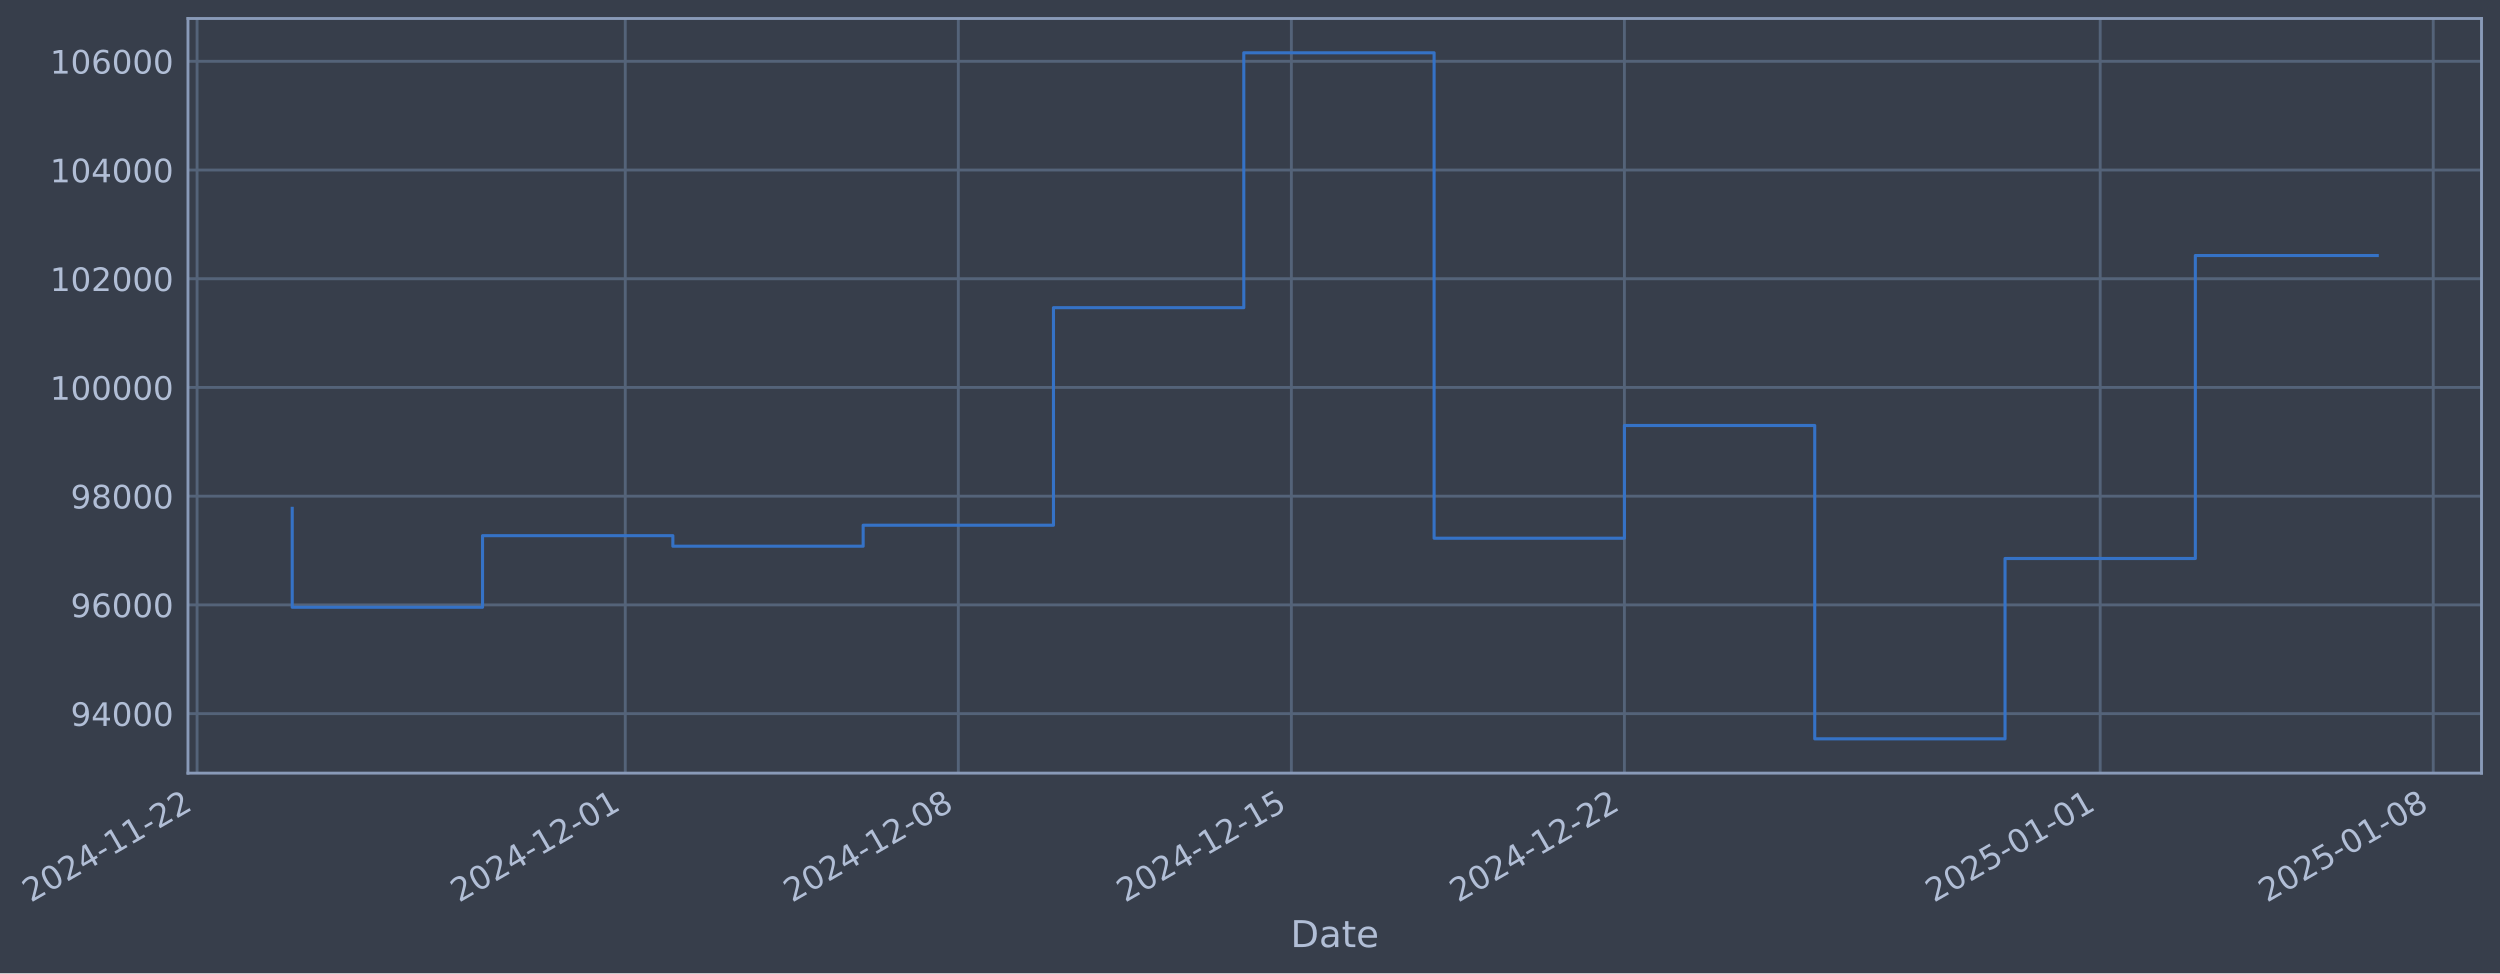
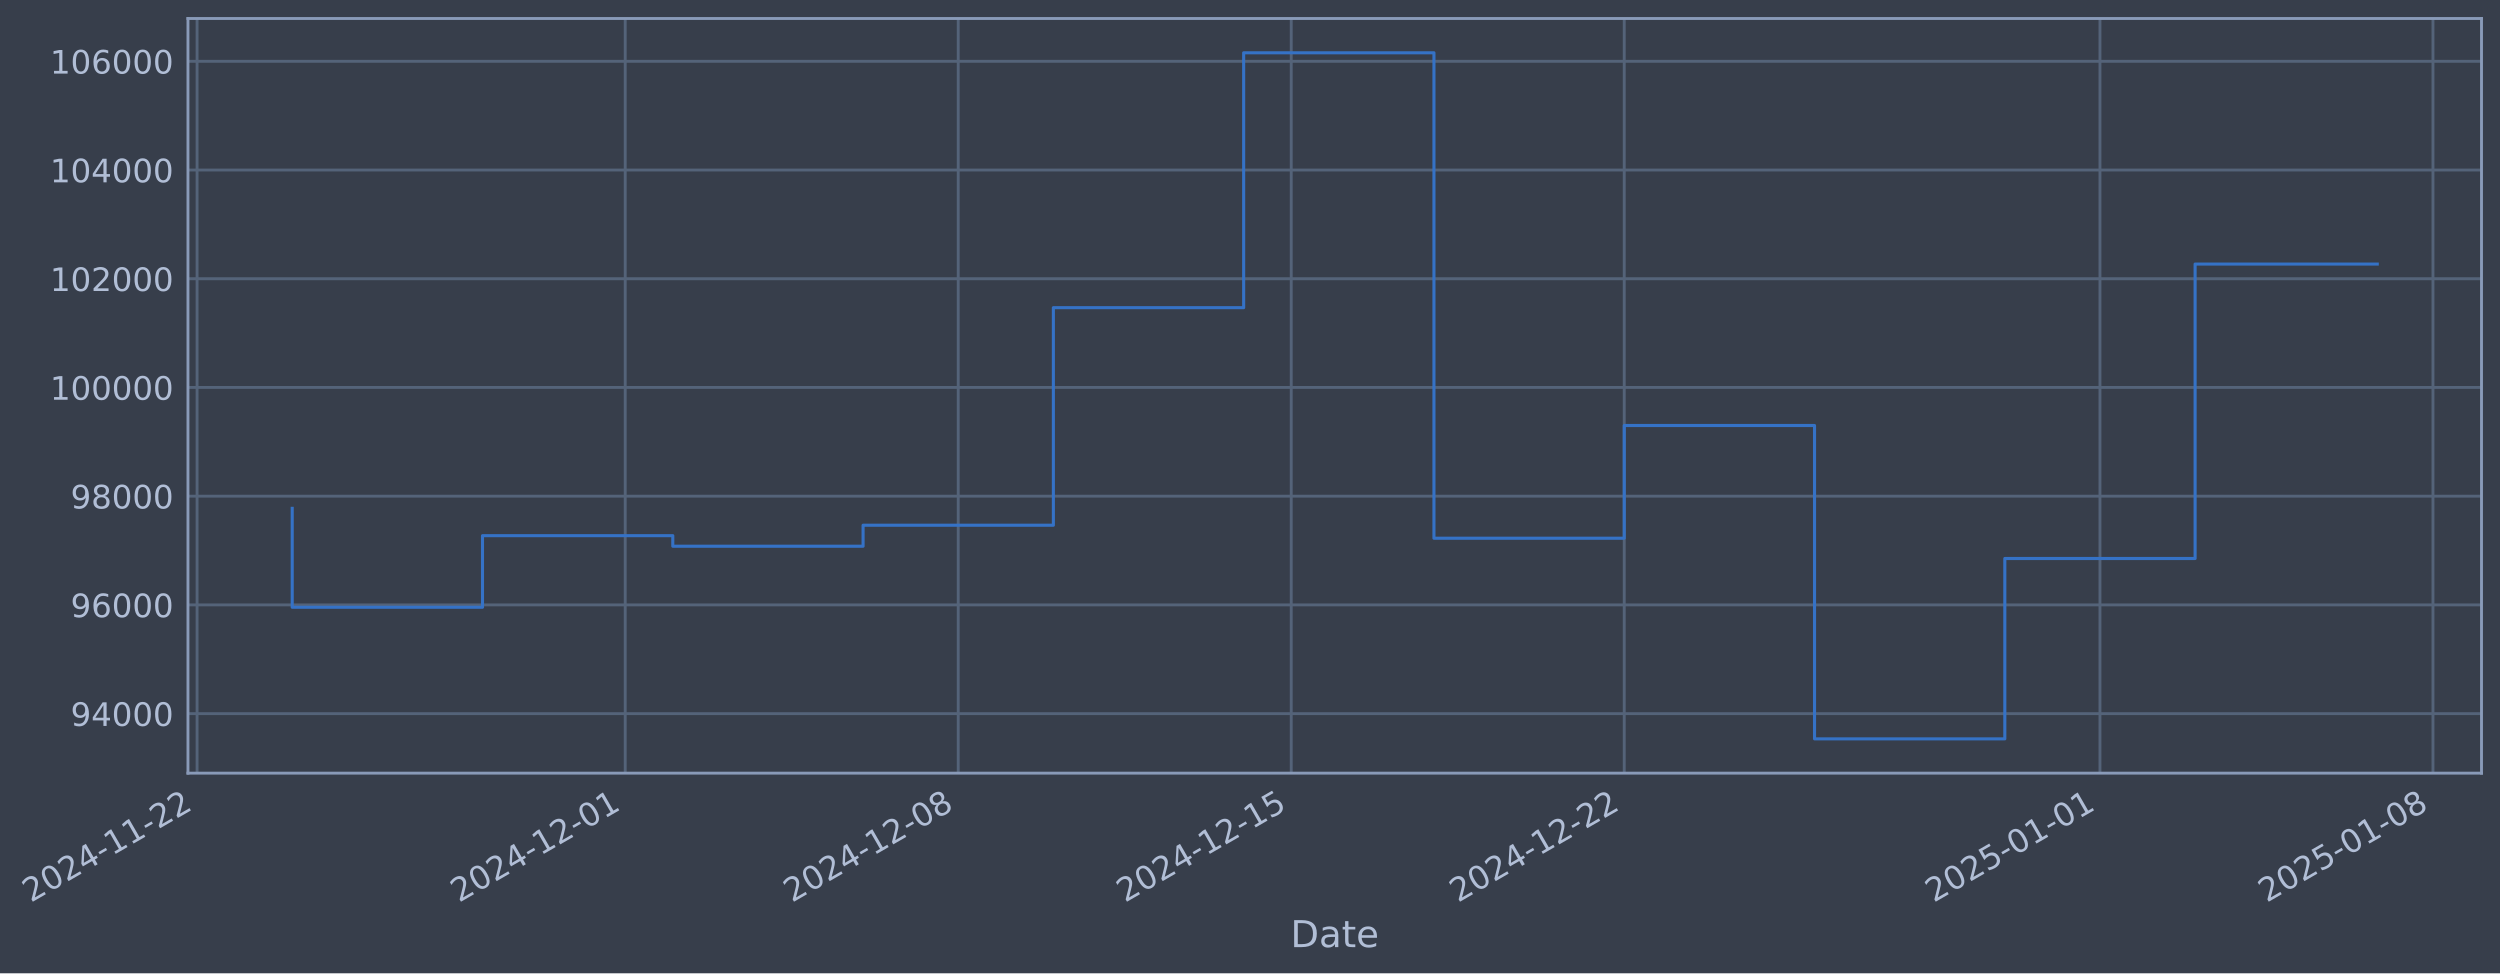
- <svg xmlns="http://www.w3.org/2000/svg" xmlns:xlink="http://www.w3.org/1999/xlink" width="973.172pt" height="378.87pt" viewBox="0 0 973.172 378.87" version="1.1">
+ <svg xmlns="http://www.w3.org/2000/svg" xmlns:xlink="http://www.w3.org/1999/xlink" width="973.167pt" height="378.87pt" viewBox="0 0 973.167 378.87" version="1.1">
  <defs>
    <style type="text/css">*{stroke-linejoin: round; stroke-linecap: butt}</style>
  </defs>
  <g id="figure_1">
    <g id="patch_1">
-       <path d="M 0 378.87  L 973.172 378.87  L 973.172 0  L 0 0  z " style="fill: #373e4b" />
+       <path d="M 0 378.87  L 973.167 378.87  L 973.167 0  L 0 0  z " style="fill: #373e4b" />
    </g>
    <g id="axes_1">
      <g id="patch_2">
-         <path d="M 73.172 300.96  L 965.972 300.96  L 965.972 7.2  L 73.172 7.2  z " style="fill: #373e4b" />
+         <path d="M 73.167 300.96  L 965.967 300.96  L 965.967 7.2  L 73.167 7.2  z " style="fill: #373e4b" />
      </g>
      <g id="matplotlib.axis_1">
        <g id="xtick_1">
          <g id="line2d_1">
-             <path d="M 76.713 300.96  L 76.713 7.2  " clip-path="url(#pfa1b513e2b)" style="fill: none; stroke: #546379; stroke-width: 1.12; stroke-linecap: square" />
+             <path d="M 76.713 300.96  L 76.713 7.2  " clip-path="url(#pd0b380e2ad)" style="fill: none; stroke: #546379; stroke-width: 1.12; stroke-linecap: square" />
          </g>
          <g id="line2d_2" />
          <g id="text_1">
            <g style="fill: #b1bed6" transform="translate(11.98702 351.4642) rotate(-30) scale(0.126 -0.126)">
              <defs>
                <path id="DejaVuSans-32" d="M 1228 531  L 3431 531  L 3431 0  L 469 0  L 469 531  Q 828 903 1448 1529  Q 2069 2156 2228 2338  Q 2531 2678 2651 2914  Q 2772 3150 2772 3378  Q 2772 3750 2511 3984  Q 2250 4219 1831 4219  Q 1534 4219 1204 4116  Q 875 4013 500 3803  L 500 4441  Q 881 4594 1212 4672  Q 1544 4750 1819 4750  Q 2544 4750 2975 4387  Q 3406 4025 3406 3419  Q 3406 3131 3298 2873  Q 3191 2616 2906 2266  Q 2828 2175 2409 1742  Q 1991 1309 1228 531  z " transform="scale(0.015625)" />
                <path id="DejaVuSans-30" d="M 2034 4250  Q 1547 4250 1301 3770  Q 1056 3291 1056 2328  Q 1056 1369 1301 889  Q 1547 409 2034 409  Q 2525 409 2770 889  Q 3016 1369 3016 2328  Q 3016 3291 2770 3770  Q 2525 4250 2034 4250  z M 2034 4750  Q 2819 4750 3233 4129  Q 3647 3509 3647 2328  Q 3647 1150 3233 529  Q 2819 -91 2034 -91  Q 1250 -91 836 529  Q 422 1150 422 2328  Q 422 3509 836 4129  Q 1250 4750 2034 4750  z " transform="scale(0.015625)" />
                <path id="DejaVuSans-34" d="M 2419 4116  L 825 1625  L 2419 1625  L 2419 4116  z M 2253 4666  L 3047 4666  L 3047 1625  L 3713 1625  L 3713 1100  L 3047 1100  L 3047 0  L 2419 0  L 2419 1100  L 313 1100  L 313 1709  L 2253 4666  z " transform="scale(0.015625)" />
                <path id="DejaVuSans-2d" d="M 313 2009  L 1997 2009  L 1997 1497  L 313 1497  L 313 2009  z " transform="scale(0.015625)" />
                <path id="DejaVuSans-31" d="M 794 531  L 1825 531  L 1825 4091  L 703 3866  L 703 4441  L 1819 4666  L 2450 4666  L 2450 531  L 3481 531  L 3481 0  L 794 0  L 794 531  z " transform="scale(0.015625)" />
              </defs>
              <use xlink:href="#DejaVuSans-32" />
              <use xlink:href="#DejaVuSans-30" transform="translate(63.62305 0)" />
              <use xlink:href="#DejaVuSans-32" transform="translate(127.2461 0)" />
              <use xlink:href="#DejaVuSans-34" transform="translate(190.8691 0)" />
              <use xlink:href="#DejaVuSans-2d" transform="translate(254.4922 0)" />
              <use xlink:href="#DejaVuSans-31" transform="translate(290.5762 0)" />
              <use xlink:href="#DejaVuSans-31" transform="translate(354.1992 0)" />
              <use xlink:href="#DejaVuSans-2d" transform="translate(417.8223 0)" />
              <use xlink:href="#DejaVuSans-32" transform="translate(453.9062 0)" />
              <use xlink:href="#DejaVuSans-32" transform="translate(517.5293 0)" />
            </g>
          </g>
        </g>
        <g id="xtick_2">
          <g id="line2d_3">
-             <path d="M 243.398 300.96  L 243.398 7.2  " clip-path="url(#pfa1b513e2b)" style="fill: none; stroke: #546379; stroke-width: 1.12; stroke-linecap: square" />
+             <path d="M 243.377 300.96  L 243.377 7.2  " clip-path="url(#pd0b380e2ad)" style="fill: none; stroke: #546379; stroke-width: 1.12; stroke-linecap: square" />
          </g>
          <g id="line2d_4" />
          <g id="text_2">
-             <g style="fill: #b1bed6" transform="translate(178.6729 351.4642) rotate(-30) scale(0.126 -0.126)">
+             <g style="fill: #b1bed6" transform="translate(178.6518 351.4642) rotate(-30) scale(0.126 -0.126)">
              <use xlink:href="#DejaVuSans-32" />
              <use xlink:href="#DejaVuSans-30" transform="translate(63.62305 0)" />
              <use xlink:href="#DejaVuSans-32" transform="translate(127.2461 0)" />
              <use xlink:href="#DejaVuSans-34" transform="translate(190.8691 0)" />
              <use xlink:href="#DejaVuSans-2d" transform="translate(254.4922 0)" />
              <use xlink:href="#DejaVuSans-31" transform="translate(290.5762 0)" />
              <use xlink:href="#DejaVuSans-32" transform="translate(354.1992 0)" />
              <use xlink:href="#DejaVuSans-2d" transform="translate(417.8223 0)" />
              <use xlink:href="#DejaVuSans-30" transform="translate(453.9062 0)" />
              <use xlink:href="#DejaVuSans-31" transform="translate(517.5293 0)" />
            </g>
          </g>
        </g>
        <g id="xtick_3">
          <g id="line2d_5">
-             <path d="M 373.043 300.96  L 373.043 7.2  " clip-path="url(#pfa1b513e2b)" style="fill: none; stroke: #546379; stroke-width: 1.12; stroke-linecap: square" />
+             <path d="M 373.005 300.96  L 373.005 7.2  " clip-path="url(#pd0b380e2ad)" style="fill: none; stroke: #546379; stroke-width: 1.12; stroke-linecap: square" />
          </g>
          <g id="line2d_6" />
          <g id="text_3">
-             <g style="fill: #b1bed6" transform="translate(308.3175 351.4642) rotate(-30) scale(0.126 -0.126)">
+             <g style="fill: #b1bed6" transform="translate(308.2799 351.4642) rotate(-30) scale(0.126 -0.126)">
              <defs>
                <path id="DejaVuSans-38" d="M 2034 2216  Q 1584 2216 1326 1975  Q 1069 1734 1069 1313  Q 1069 891 1326 650  Q 1584 409 2034 409  Q 2484 409 2743 651  Q 3003 894 3003 1313  Q 3003 1734 2745 1975  Q 2488 2216 2034 2216  z M 1403 2484  Q 997 2584 770 2862  Q 544 3141 544 3541  Q 544 4100 942 4425  Q 1341 4750 2034 4750  Q 2731 4750 3128 4425  Q 3525 4100 3525 3541  Q 3525 3141 3298 2862  Q 3072 2584 2669 2484  Q 3125 2378 3379 2068  Q 3634 1759 3634 1313  Q 3634 634 3220 271  Q 2806 -91 2034 -91  Q 1263 -91 848 271  Q 434 634 434 1313  Q 434 1759 690 2068  Q 947 2378 1403 2484  z M 1172 3481  Q 1172 3119 1398 2916  Q 1625 2713 2034 2713  Q 2441 2713 2670 2916  Q 2900 3119 2900 3481  Q 2900 3844 2670 4047  Q 2441 4250 2034 4250  Q 1625 4250 1398 4047  Q 1172 3844 1172 3481  z " transform="scale(0.015625)" />
              </defs>
              <use xlink:href="#DejaVuSans-32" />
              <use xlink:href="#DejaVuSans-30" transform="translate(63.62305 0)" />
              <use xlink:href="#DejaVuSans-32" transform="translate(127.2461 0)" />
              <use xlink:href="#DejaVuSans-34" transform="translate(190.8691 0)" />
              <use xlink:href="#DejaVuSans-2d" transform="translate(254.4922 0)" />
              <use xlink:href="#DejaVuSans-31" transform="translate(290.5762 0)" />
              <use xlink:href="#DejaVuSans-32" transform="translate(354.1992 0)" />
              <use xlink:href="#DejaVuSans-2d" transform="translate(417.8223 0)" />
              <use xlink:href="#DejaVuSans-30" transform="translate(453.9062 0)" />
              <use xlink:href="#DejaVuSans-38" transform="translate(517.5293 0)" />
            </g>
          </g>
        </g>
        <g id="xtick_4">
          <g id="line2d_7">
-             <path d="M 502.688 300.96  L 502.688 7.2  " clip-path="url(#pfa1b513e2b)" style="fill: none; stroke: #546379; stroke-width: 1.12; stroke-linecap: square" />
+             <path d="M 502.634 300.96  L 502.634 7.2  " clip-path="url(#pd0b380e2ad)" style="fill: none; stroke: #546379; stroke-width: 1.12; stroke-linecap: square" />
          </g>
          <g id="line2d_8" />
          <g id="text_4">
-             <g style="fill: #b1bed6" transform="translate(437.9621 351.4642) rotate(-30) scale(0.126 -0.126)">
+             <g style="fill: #b1bed6" transform="translate(437.9081 351.4642) rotate(-30) scale(0.126 -0.126)">
              <defs>
                <path id="DejaVuSans-35" d="M 691 4666  L 3169 4666  L 3169 4134  L 1269 4134  L 1269 2991  Q 1406 3038 1543 3061  Q 1681 3084 1819 3084  Q 2600 3084 3056 2656  Q 3513 2228 3513 1497  Q 3513 744 3044 326  Q 2575 -91 1722 -91  Q 1428 -91 1123 -41  Q 819 9 494 109  L 494 744  Q 775 591 1075 516  Q 1375 441 1709 441  Q 2250 441 2565 725  Q 2881 1009 2881 1497  Q 2881 1984 2565 2268  Q 2250 2553 1709 2553  Q 1456 2553 1204 2497  Q 953 2441 691 2322  L 691 4666  z " transform="scale(0.015625)" />
              </defs>
              <use xlink:href="#DejaVuSans-32" />
              <use xlink:href="#DejaVuSans-30" transform="translate(63.62305 0)" />
              <use xlink:href="#DejaVuSans-32" transform="translate(127.2461 0)" />
              <use xlink:href="#DejaVuSans-34" transform="translate(190.8691 0)" />
              <use xlink:href="#DejaVuSans-2d" transform="translate(254.4922 0)" />
              <use xlink:href="#DejaVuSans-31" transform="translate(290.5762 0)" />
              <use xlink:href="#DejaVuSans-32" transform="translate(354.1992 0)" />
              <use xlink:href="#DejaVuSans-2d" transform="translate(417.8223 0)" />
              <use xlink:href="#DejaVuSans-31" transform="translate(453.9062 0)" />
              <use xlink:href="#DejaVuSans-35" transform="translate(517.5293 0)" />
            </g>
          </g>
        </g>
        <g id="xtick_5">
          <g id="line2d_9">
-             <path d="M 632.332 300.96  L 632.332 7.2  " clip-path="url(#pfa1b513e2b)" style="fill: none; stroke: #546379; stroke-width: 1.12; stroke-linecap: square" />
+             <path d="M 632.262 300.96  L 632.262 7.2  " clip-path="url(#pd0b380e2ad)" style="fill: none; stroke: #546379; stroke-width: 1.12; stroke-linecap: square" />
          </g>
          <g id="line2d_10" />
          <g id="text_5">
-             <g style="fill: #b1bed6" transform="translate(567.6066 351.4642) rotate(-30) scale(0.126 -0.126)">
+             <g style="fill: #b1bed6" transform="translate(567.5362 351.4642) rotate(-30) scale(0.126 -0.126)">
              <use xlink:href="#DejaVuSans-32" />
              <use xlink:href="#DejaVuSans-30" transform="translate(63.62305 0)" />
              <use xlink:href="#DejaVuSans-32" transform="translate(127.2461 0)" />
              <use xlink:href="#DejaVuSans-34" transform="translate(190.8691 0)" />
              <use xlink:href="#DejaVuSans-2d" transform="translate(254.4922 0)" />
              <use xlink:href="#DejaVuSans-31" transform="translate(290.5762 0)" />
              <use xlink:href="#DejaVuSans-32" transform="translate(354.1992 0)" />
              <use xlink:href="#DejaVuSans-2d" transform="translate(417.8223 0)" />
              <use xlink:href="#DejaVuSans-32" transform="translate(453.9062 0)" />
              <use xlink:href="#DejaVuSans-32" transform="translate(517.5293 0)" />
            </g>
          </g>
        </g>
        <g id="xtick_6">
          <g id="line2d_11">
-             <path d="M 817.539 300.96  L 817.539 7.2  " clip-path="url(#pfa1b513e2b)" style="fill: none; stroke: #546379; stroke-width: 1.12; stroke-linecap: square" />
+             <path d="M 817.445 300.96  L 817.445 7.2  " clip-path="url(#pd0b380e2ad)" style="fill: none; stroke: #546379; stroke-width: 1.12; stroke-linecap: square" />
          </g>
          <g id="line2d_12" />
          <g id="text_6">
-             <g style="fill: #b1bed6" transform="translate(752.8132 351.4642) rotate(-30) scale(0.126 -0.126)">
+             <g style="fill: #b1bed6" transform="translate(752.7193 351.4642) rotate(-30) scale(0.126 -0.126)">
              <use xlink:href="#DejaVuSans-32" />
              <use xlink:href="#DejaVuSans-30" transform="translate(63.62305 0)" />
              <use xlink:href="#DejaVuSans-32" transform="translate(127.2461 0)" />
              <use xlink:href="#DejaVuSans-35" transform="translate(190.8691 0)" />
              <use xlink:href="#DejaVuSans-2d" transform="translate(254.4922 0)" />
              <use xlink:href="#DejaVuSans-30" transform="translate(290.5762 0)" />
              <use xlink:href="#DejaVuSans-31" transform="translate(354.1992 0)" />
              <use xlink:href="#DejaVuSans-2d" transform="translate(417.8223 0)" />
              <use xlink:href="#DejaVuSans-30" transform="translate(453.9062 0)" />
              <use xlink:href="#DejaVuSans-31" transform="translate(517.5293 0)" />
            </g>
          </g>
        </g>
        <g id="xtick_7">
          <g id="line2d_13">
-             <path d="M 947.183 300.96  L 947.183 7.2  " clip-path="url(#pfa1b513e2b)" style="fill: none; stroke: #546379; stroke-width: 1.12; stroke-linecap: square" />
+             <path d="M 947.073 300.96  L 947.073 7.2  " clip-path="url(#pd0b380e2ad)" style="fill: none; stroke: #546379; stroke-width: 1.12; stroke-linecap: square" />
          </g>
          <g id="line2d_14" />
          <g id="text_7">
-             <g style="fill: #b1bed6" transform="translate(882.4578 351.4642) rotate(-30) scale(0.126 -0.126)">
+             <g style="fill: #b1bed6" transform="translate(882.3474 351.4642) rotate(-30) scale(0.126 -0.126)">
              <use xlink:href="#DejaVuSans-32" />
              <use xlink:href="#DejaVuSans-30" transform="translate(63.62305 0)" />
              <use xlink:href="#DejaVuSans-32" transform="translate(127.2461 0)" />
              <use xlink:href="#DejaVuSans-35" transform="translate(190.8691 0)" />
              <use xlink:href="#DejaVuSans-2d" transform="translate(254.4922 0)" />
              <use xlink:href="#DejaVuSans-30" transform="translate(290.5762 0)" />
              <use xlink:href="#DejaVuSans-31" transform="translate(354.1992 0)" />
              <use xlink:href="#DejaVuSans-2d" transform="translate(417.8223 0)" />
              <use xlink:href="#DejaVuSans-30" transform="translate(453.9062 0)" />
              <use xlink:href="#DejaVuSans-38" transform="translate(517.5293 0)" />
            </g>
          </g>
        </g>
        <g id="text_8">
-           <g style="fill: #b1bed6" transform="translate(502.3629 368.6753) scale(0.144 -0.144)">
+           <g style="fill: #b1bed6" transform="translate(502.3582 368.6753) scale(0.144 -0.144)">
            <defs>
              <path id="DejaVuSans-44" d="M 1259 4147  L 1259 519  L 2022 519  Q 2988 519 3436 956  Q 3884 1394 3884 2338  Q 3884 3275 3436 3711  Q 2988 4147 2022 4147  L 1259 4147  z M 628 4666  L 1925 4666  Q 3281 4666 3915 4102  Q 4550 3538 4550 2338  Q 4550 1131 3912 565  Q 3275 0 1925 0  L 628 0  L 628 4666  z " transform="scale(0.015625)" />
              <path id="DejaVuSans-61" d="M 2194 1759  Q 1497 1759 1228 1600  Q 959 1441 959 1056  Q 959 750 1161 570  Q 1363 391 1709 391  Q 2188 391 2477 730  Q 2766 1069 2766 1631  L 2766 1759  L 2194 1759  z M 3341 1997  L 3341 0  L 2766 0  L 2766 531  Q 2569 213 2275 61  Q 1981 -91 1556 -91  Q 1019 -91 701 211  Q 384 513 384 1019  Q 384 1609 779 1909  Q 1175 2209 1959 2209  L 2766 2209  L 2766 2266  Q 2766 2663 2505 2880  Q 2244 3097 1772 3097  Q 1472 3097 1187 3025  Q 903 2953 641 2809  L 641 3341  Q 956 3463 1253 3523  Q 1550 3584 1831 3584  Q 2591 3584 2966 3190  Q 3341 2797 3341 1997  z " transform="scale(0.015625)" />
              <path id="DejaVuSans-74" d="M 1172 4494  L 1172 3500  L 2356 3500  L 2356 3053  L 1172 3053  L 1172 1153  Q 1172 725 1289 603  Q 1406 481 1766 481  L 2356 481  L 2356 0  L 1766 0  Q 1100 0 847 248  Q 594 497 594 1153  L 594 3053  L 172 3053  L 172 3500  L 594 3500  L 594 4494  L 1172 4494  z " transform="scale(0.015625)" />
              <path id="DejaVuSans-65" d="M 3597 1894  L 3597 1613  L 953 1613  Q 991 1019 1311 708  Q 1631 397 2203 397  Q 2534 397 2845 478  Q 3156 559 3463 722  L 3463 178  Q 3153 47 2828 -22  Q 2503 -91 2169 -91  Q 1331 -91 842 396  Q 353 884 353 1716  Q 353 2575 817 3079  Q 1281 3584 2069 3584  Q 2775 3584 3186 3129  Q 3597 2675 3597 1894  z M 3022 2063  Q 3016 2534 2758 2815  Q 2500 3097 2075 3097  Q 1594 3097 1305 2825  Q 1016 2553 972 2059  L 3022 2063  z " transform="scale(0.015625)" />
            </defs>
            <use xlink:href="#DejaVuSans-44" />
            <use xlink:href="#DejaVuSans-61" transform="translate(77.00195 0)" />
            <use xlink:href="#DejaVuSans-74" transform="translate(138.2812 0)" />
            <use xlink:href="#DejaVuSans-65" transform="translate(177.4902 0)" />
          </g>
        </g>
      </g>
      <g id="matplotlib.axis_2">
        <g id="ytick_1">
          <g id="line2d_15">
-             <path d="M 73.172 277.797  L 965.972 277.797  " clip-path="url(#pfa1b513e2b)" style="fill: none; stroke: #546379; stroke-width: 1.12; stroke-linecap: square" />
+             <path d="M 73.167 277.797  L 965.967 277.797  " clip-path="url(#pd0b380e2ad)" style="fill: none; stroke: #546379; stroke-width: 1.12; stroke-linecap: square" />
          </g>
          <g id="line2d_16" />
          <g id="text_9">
-             <g style="fill: #b1bed6" transform="translate(27.48826 282.5841) scale(0.126 -0.126)">
+             <g style="fill: #b1bed6" transform="translate(27.48357 282.5841) scale(0.126 -0.126)">
              <defs>
                <path id="DejaVuSans-39" d="M 703 97  L 703 672  Q 941 559 1184 500  Q 1428 441 1663 441  Q 2288 441 2617 861  Q 2947 1281 2994 2138  Q 2813 1869 2534 1725  Q 2256 1581 1919 1581  Q 1219 1581 811 2004  Q 403 2428 403 3163  Q 403 3881 828 4315  Q 1253 4750 1959 4750  Q 2769 4750 3195 4129  Q 3622 3509 3622 2328  Q 3622 1225 3098 567  Q 2575 -91 1691 -91  Q 1453 -91 1209 -44  Q 966 3 703 97  z M 1959 2075  Q 2384 2075 2632 2365  Q 2881 2656 2881 3163  Q 2881 3666 2632 3958  Q 2384 4250 1959 4250  Q 1534 4250 1286 3958  Q 1038 3666 1038 3163  Q 1038 2656 1286 2365  Q 1534 2075 1959 2075  z " transform="scale(0.015625)" />
              </defs>
              <use xlink:href="#DejaVuSans-39" />
              <use xlink:href="#DejaVuSans-34" transform="translate(63.62305 0)" />
              <use xlink:href="#DejaVuSans-30" transform="translate(127.2461 0)" />
              <use xlink:href="#DejaVuSans-30" transform="translate(190.8691 0)" />
              <use xlink:href="#DejaVuSans-30" transform="translate(254.4922 0)" />
            </g>
          </g>
        </g>
        <g id="ytick_2">
          <g id="line2d_17">
-             <path d="M 73.172 235.473  L 965.972 235.473  " clip-path="url(#pfa1b513e2b)" style="fill: none; stroke: #546379; stroke-width: 1.12; stroke-linecap: square" />
+             <path d="M 73.167 235.473  L 965.967 235.473  " clip-path="url(#pd0b380e2ad)" style="fill: none; stroke: #546379; stroke-width: 1.12; stroke-linecap: square" />
          </g>
          <g id="line2d_18" />
          <g id="text_10">
-             <g style="fill: #b1bed6" transform="translate(27.48826 240.2602) scale(0.126 -0.126)">
+             <g style="fill: #b1bed6" transform="translate(27.48357 240.2602) scale(0.126 -0.126)">
              <defs>
                <path id="DejaVuSans-36" d="M 2113 2584  Q 1688 2584 1439 2293  Q 1191 2003 1191 1497  Q 1191 994 1439 701  Q 1688 409 2113 409  Q 2538 409 2786 701  Q 3034 994 3034 1497  Q 3034 2003 2786 2293  Q 2538 2584 2113 2584  z M 3366 4563  L 3366 3988  Q 3128 4100 2886 4159  Q 2644 4219 2406 4219  Q 1781 4219 1451 3797  Q 1122 3375 1075 2522  Q 1259 2794 1537 2939  Q 1816 3084 2150 3084  Q 2853 3084 3261 2657  Q 3669 2231 3669 1497  Q 3669 778 3244 343  Q 2819 -91 2113 -91  Q 1303 -91 875 529  Q 447 1150 447 2328  Q 447 3434 972 4092  Q 1497 4750 2381 4750  Q 2619 4750 2861 4703  Q 3103 4656 3366 4563  z " transform="scale(0.015625)" />
              </defs>
              <use xlink:href="#DejaVuSans-39" />
              <use xlink:href="#DejaVuSans-36" transform="translate(63.62305 0)" />
              <use xlink:href="#DejaVuSans-30" transform="translate(127.2461 0)" />
              <use xlink:href="#DejaVuSans-30" transform="translate(190.8691 0)" />
              <use xlink:href="#DejaVuSans-30" transform="translate(254.4922 0)" />
            </g>
          </g>
        </g>
        <g id="ytick_3">
          <g id="line2d_19">
-             <path d="M 73.172 193.149  L 965.972 193.149  " clip-path="url(#pfa1b513e2b)" style="fill: none; stroke: #546379; stroke-width: 1.12; stroke-linecap: square" />
+             <path d="M 73.167 193.149  L 965.967 193.149  " clip-path="url(#pd0b380e2ad)" style="fill: none; stroke: #546379; stroke-width: 1.12; stroke-linecap: square" />
          </g>
          <g id="line2d_20" />
          <g id="text_11">
-             <g style="fill: #b1bed6" transform="translate(27.48826 197.9364) scale(0.126 -0.126)">
+             <g style="fill: #b1bed6" transform="translate(27.48357 197.9364) scale(0.126 -0.126)">
              <use xlink:href="#DejaVuSans-39" />
              <use xlink:href="#DejaVuSans-38" transform="translate(63.62305 0)" />
              <use xlink:href="#DejaVuSans-30" transform="translate(127.2461 0)" />
              <use xlink:href="#DejaVuSans-30" transform="translate(190.8691 0)" />
              <use xlink:href="#DejaVuSans-30" transform="translate(254.4922 0)" />
            </g>
          </g>
        </g>
        <g id="ytick_4">
          <g id="line2d_21">
-             <path d="M 73.172 150.826  L 965.972 150.826  " clip-path="url(#pfa1b513e2b)" style="fill: none; stroke: #546379; stroke-width: 1.12; stroke-linecap: square" />
+             <path d="M 73.167 150.826  L 965.967 150.826  " clip-path="url(#pd0b380e2ad)" style="fill: none; stroke: #546379; stroke-width: 1.12; stroke-linecap: square" />
          </g>
          <g id="line2d_22" />
          <g id="text_12">
-             <g style="fill: #b1bed6" transform="translate(19.47151 155.6126) scale(0.126 -0.126)">
+             <g style="fill: #b1bed6" transform="translate(19.46682 155.6126) scale(0.126 -0.126)">
              <use xlink:href="#DejaVuSans-31" />
              <use xlink:href="#DejaVuSans-30" transform="translate(63.62305 0)" />
              <use xlink:href="#DejaVuSans-30" transform="translate(127.2461 0)" />
              <use xlink:href="#DejaVuSans-30" transform="translate(190.8691 0)" />
              <use xlink:href="#DejaVuSans-30" transform="translate(254.4922 0)" />
              <use xlink:href="#DejaVuSans-30" transform="translate(318.1152 0)" />
            </g>
          </g>
        </g>
        <g id="ytick_5">
          <g id="line2d_23">
-             <path d="M 73.172 108.502  L 965.972 108.502  " clip-path="url(#pfa1b513e2b)" style="fill: none; stroke: #546379; stroke-width: 1.12; stroke-linecap: square" />
+             <path d="M 73.167 108.502  L 965.967 108.502  " clip-path="url(#pd0b380e2ad)" style="fill: none; stroke: #546379; stroke-width: 1.12; stroke-linecap: square" />
          </g>
          <g id="line2d_24" />
          <g id="text_13">
-             <g style="fill: #b1bed6" transform="translate(19.47151 113.2888) scale(0.126 -0.126)">
+             <g style="fill: #b1bed6" transform="translate(19.46682 113.2888) scale(0.126 -0.126)">
              <use xlink:href="#DejaVuSans-31" />
              <use xlink:href="#DejaVuSans-30" transform="translate(63.62305 0)" />
              <use xlink:href="#DejaVuSans-32" transform="translate(127.2461 0)" />
              <use xlink:href="#DejaVuSans-30" transform="translate(190.8691 0)" />
              <use xlink:href="#DejaVuSans-30" transform="translate(254.4922 0)" />
              <use xlink:href="#DejaVuSans-30" transform="translate(318.1152 0)" />
            </g>
          </g>
        </g>
        <g id="ytick_6">
          <g id="line2d_25">
-             <path d="M 73.172 66.178  L 965.972 66.178  " clip-path="url(#pfa1b513e2b)" style="fill: none; stroke: #546379; stroke-width: 1.12; stroke-linecap: square" />
+             <path d="M 73.167 66.178  L 965.967 66.178  " clip-path="url(#pd0b380e2ad)" style="fill: none; stroke: #546379; stroke-width: 1.12; stroke-linecap: square" />
          </g>
          <g id="line2d_26" />
          <g id="text_14">
-             <g style="fill: #b1bed6" transform="translate(19.47151 70.96502) scale(0.126 -0.126)">
+             <g style="fill: #b1bed6" transform="translate(19.46682 70.96502) scale(0.126 -0.126)">
              <use xlink:href="#DejaVuSans-31" />
              <use xlink:href="#DejaVuSans-30" transform="translate(63.62305 0)" />
              <use xlink:href="#DejaVuSans-34" transform="translate(127.2461 0)" />
              <use xlink:href="#DejaVuSans-30" transform="translate(190.8691 0)" />
              <use xlink:href="#DejaVuSans-30" transform="translate(254.4922 0)" />
              <use xlink:href="#DejaVuSans-30" transform="translate(318.1152 0)" />
            </g>
          </g>
        </g>
        <g id="ytick_7">
          <g id="line2d_27">
-             <path d="M 73.172 23.854  L 965.972 23.854  " clip-path="url(#pfa1b513e2b)" style="fill: none; stroke: #546379; stroke-width: 1.12; stroke-linecap: square" />
+             <path d="M 73.167 23.854  L 965.967 23.854  " clip-path="url(#pd0b380e2ad)" style="fill: none; stroke: #546379; stroke-width: 1.12; stroke-linecap: square" />
          </g>
          <g id="line2d_28" />
          <g id="text_15">
-             <g style="fill: #b1bed6" transform="translate(19.47151 28.64121) scale(0.126 -0.126)">
+             <g style="fill: #b1bed6" transform="translate(19.46682 28.64121) scale(0.126 -0.126)">
              <use xlink:href="#DejaVuSans-31" />
              <use xlink:href="#DejaVuSans-30" transform="translate(63.62305 0)" />
              <use xlink:href="#DejaVuSans-36" transform="translate(127.2461 0)" />
              <use xlink:href="#DejaVuSans-30" transform="translate(190.8691 0)" />
              <use xlink:href="#DejaVuSans-30" transform="translate(254.4922 0)" />
              <use xlink:href="#DejaVuSans-30" transform="translate(318.1152 0)" />
            </g>
          </g>
        </g>
      </g>
      <g id="line2d_29">
-         <path d="M 113.754 197.87  L 113.754 236.383  L 187.836 236.383  L 187.836 208.521  L 261.919 208.521  L 261.919 212.628  L 336.002 212.628  L 336.002 204.459  L 410.084 204.459  L 410.084 119.77  L 484.167 119.77  L 484.167 20.553  L 558.25 20.553  L 558.25 209.517  L 632.332 209.517  L 632.332 165.636  L 706.415 165.636  L 706.415 287.607  L 780.497 287.607  L 780.497 217.409  L 854.58 217.409  L 854.58 99.465  L 925.39 99.465  " clip-path="url(#pfa1b513e2b)" style="fill: none; stroke: #3572c6; stroke-width: 1.2; stroke-linecap: square" />
+         <path d="M 113.749 197.87  L 113.749 236.383  L 187.822 236.383  L 187.822 208.521  L 261.896 208.521  L 261.896 212.628  L 335.969 212.628  L 335.969 204.459  L 410.042 204.459  L 410.042 119.77  L 484.115 119.77  L 484.115 20.553  L 558.188 20.553  L 558.188 209.517  L 632.262 209.517  L 632.262 165.636  L 706.335 165.636  L 706.335 287.607  L 780.408 287.607  L 780.408 217.409  L 854.481 217.409  L 854.481 102.79  L 925.386 102.79  " clip-path="url(#pd0b380e2ad)" style="fill: none; stroke: #3572c6; stroke-width: 1.2; stroke-linecap: square" />
      </g>
      <g id="patch_3">
-         <path d="M 73.172 300.96  L 73.172 7.2  " style="fill: none; stroke: #899ab8; stroke-width: 1.12; stroke-linejoin: miter; stroke-linecap: square" />
+         <path d="M 73.167 300.96  L 73.167 7.2  " style="fill: none; stroke: #899ab8; stroke-width: 1.12; stroke-linejoin: miter; stroke-linecap: square" />
      </g>
      <g id="patch_4">
-         <path d="M 965.972 300.96  L 965.972 7.2  " style="fill: none; stroke: #899ab8; stroke-width: 1.12; stroke-linejoin: miter; stroke-linecap: square" />
+         <path d="M 965.967 300.96  L 965.967 7.2  " style="fill: none; stroke: #899ab8; stroke-width: 1.12; stroke-linejoin: miter; stroke-linecap: square" />
      </g>
      <g id="patch_5">
-         <path d="M 73.172 300.96  L 965.972 300.96  " style="fill: none; stroke: #899ab8; stroke-width: 1.12; stroke-linejoin: miter; stroke-linecap: square" />
+         <path d="M 73.167 300.96  L 965.967 300.96  " style="fill: none; stroke: #899ab8; stroke-width: 1.12; stroke-linejoin: miter; stroke-linecap: square" />
      </g>
      <g id="patch_6">
-         <path d="M 73.172 7.2  L 965.972 7.2  " style="fill: none; stroke: #899ab8; stroke-width: 1.12; stroke-linejoin: miter; stroke-linecap: square" />
+         <path d="M 73.167 7.2  L 965.967 7.2  " style="fill: none; stroke: #899ab8; stroke-width: 1.12; stroke-linejoin: miter; stroke-linecap: square" />
      </g>
    </g>
  </g>
  <defs>
-     <clipPath id="pfa1b513e2b">
-       <rect x="73.172" y="7.2" width="892.8" height="293.76" />
+     <clipPath id="pd0b380e2ad">
+       <rect x="73.167" y="7.2" width="892.8" height="293.76" />
    </clipPath>
  </defs>
</svg>
